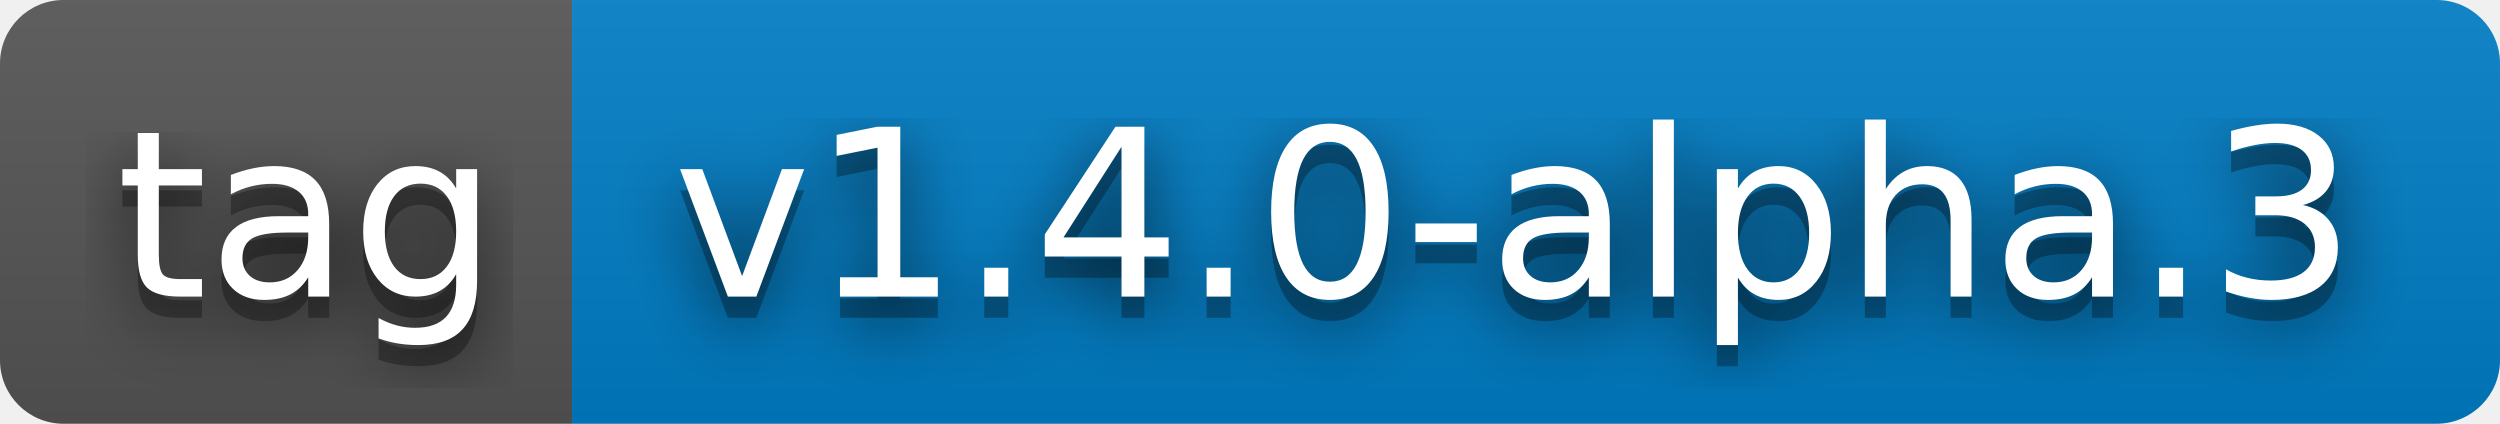
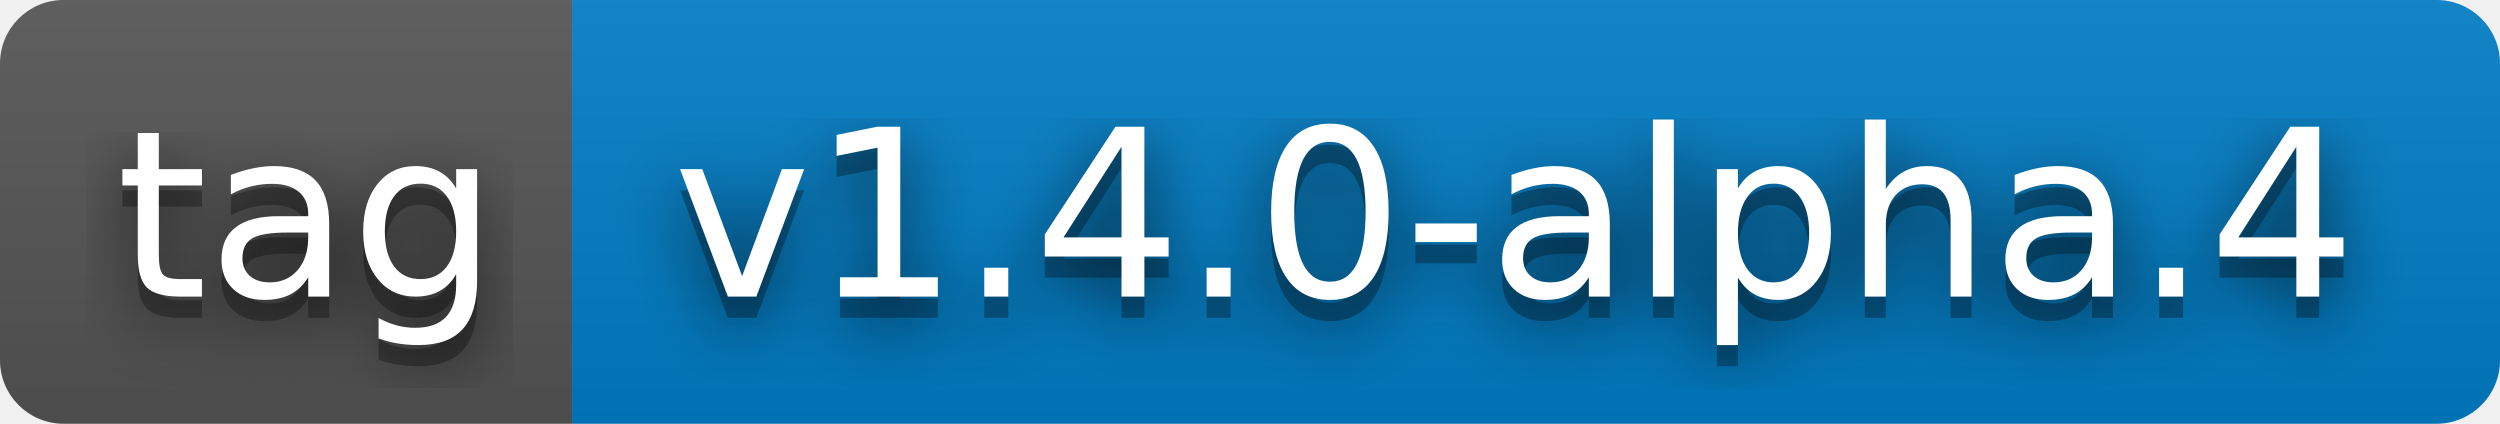
- <svg xmlns="http://www.w3.org/2000/svg" width="118" height="20" role="img" aria-label="tag: v1.4.0-alpha.3">
+ <svg xmlns="http://www.w3.org/2000/svg" width="118" height="20" role="img" aria-label="tag: v1.4.0-alpha.4">
  <filter id="blur">
    <feGaussianBlur stdDeviation="16" />
  </filter>
  <linearGradient id="s" x2="0" y2="100%">
    <stop offset="0" stop-color="#bbb" stop-opacity=".1" />
    <stop offset="1" stop-opacity=".1" />
  </linearGradient>
  <clipPath id="r">
    <rect width="118" height="20" rx="3" />
  </clipPath>
  <g clip-path="url(#r)">
    <rect width="27" height="20" fill="#555" />
    <rect x="27" width="91" height="20" fill="#007ec6" />
    <rect width="118" height="20" fill="url(#s)" />
  </g>
  <g fill="#fff" text-anchor="middle" font-family="Verdana,Geneva,DejaVu Sans,sans-serif" text-rendering="geometricPrecision" font-size="110">
    <g transform="scale(.1)">
      <g aria-hidden="true" fill="#010101">
        <text x="145" y="150" fill-opacity=".8" filter="url(#blur)" textLength="170">tag</text>
        <text x="145" y="150" fill-opacity=".3" textLength="170">tag</text>
      </g>
      <text x="145" y="140" textLength="170">tag</text>
    </g>
    <g transform="scale(.1)">
      <g aria-hidden="true" fill="#010101">
-         <text x="715" y="150" fill-opacity=".8" filter="url(#blur)" textLength="810">v1.4.0-alpha.3</text>
-         <text x="715" y="150" fill-opacity=".3" textLength="810">v1.4.0-alpha.3</text>
+         <text x="715" y="150" fill-opacity=".8" filter="url(#blur)" textLength="810">v1.4.0-alpha.4</text>
+         <text x="715" y="150" fill-opacity=".3" textLength="810">v1.4.0-alpha.4</text>
      </g>
-       <text x="715" y="140" textLength="810">v1.4.0-alpha.3</text>
+       <text x="715" y="140" textLength="810">v1.4.0-alpha.4</text>
    </g>
  </g>
</svg>
